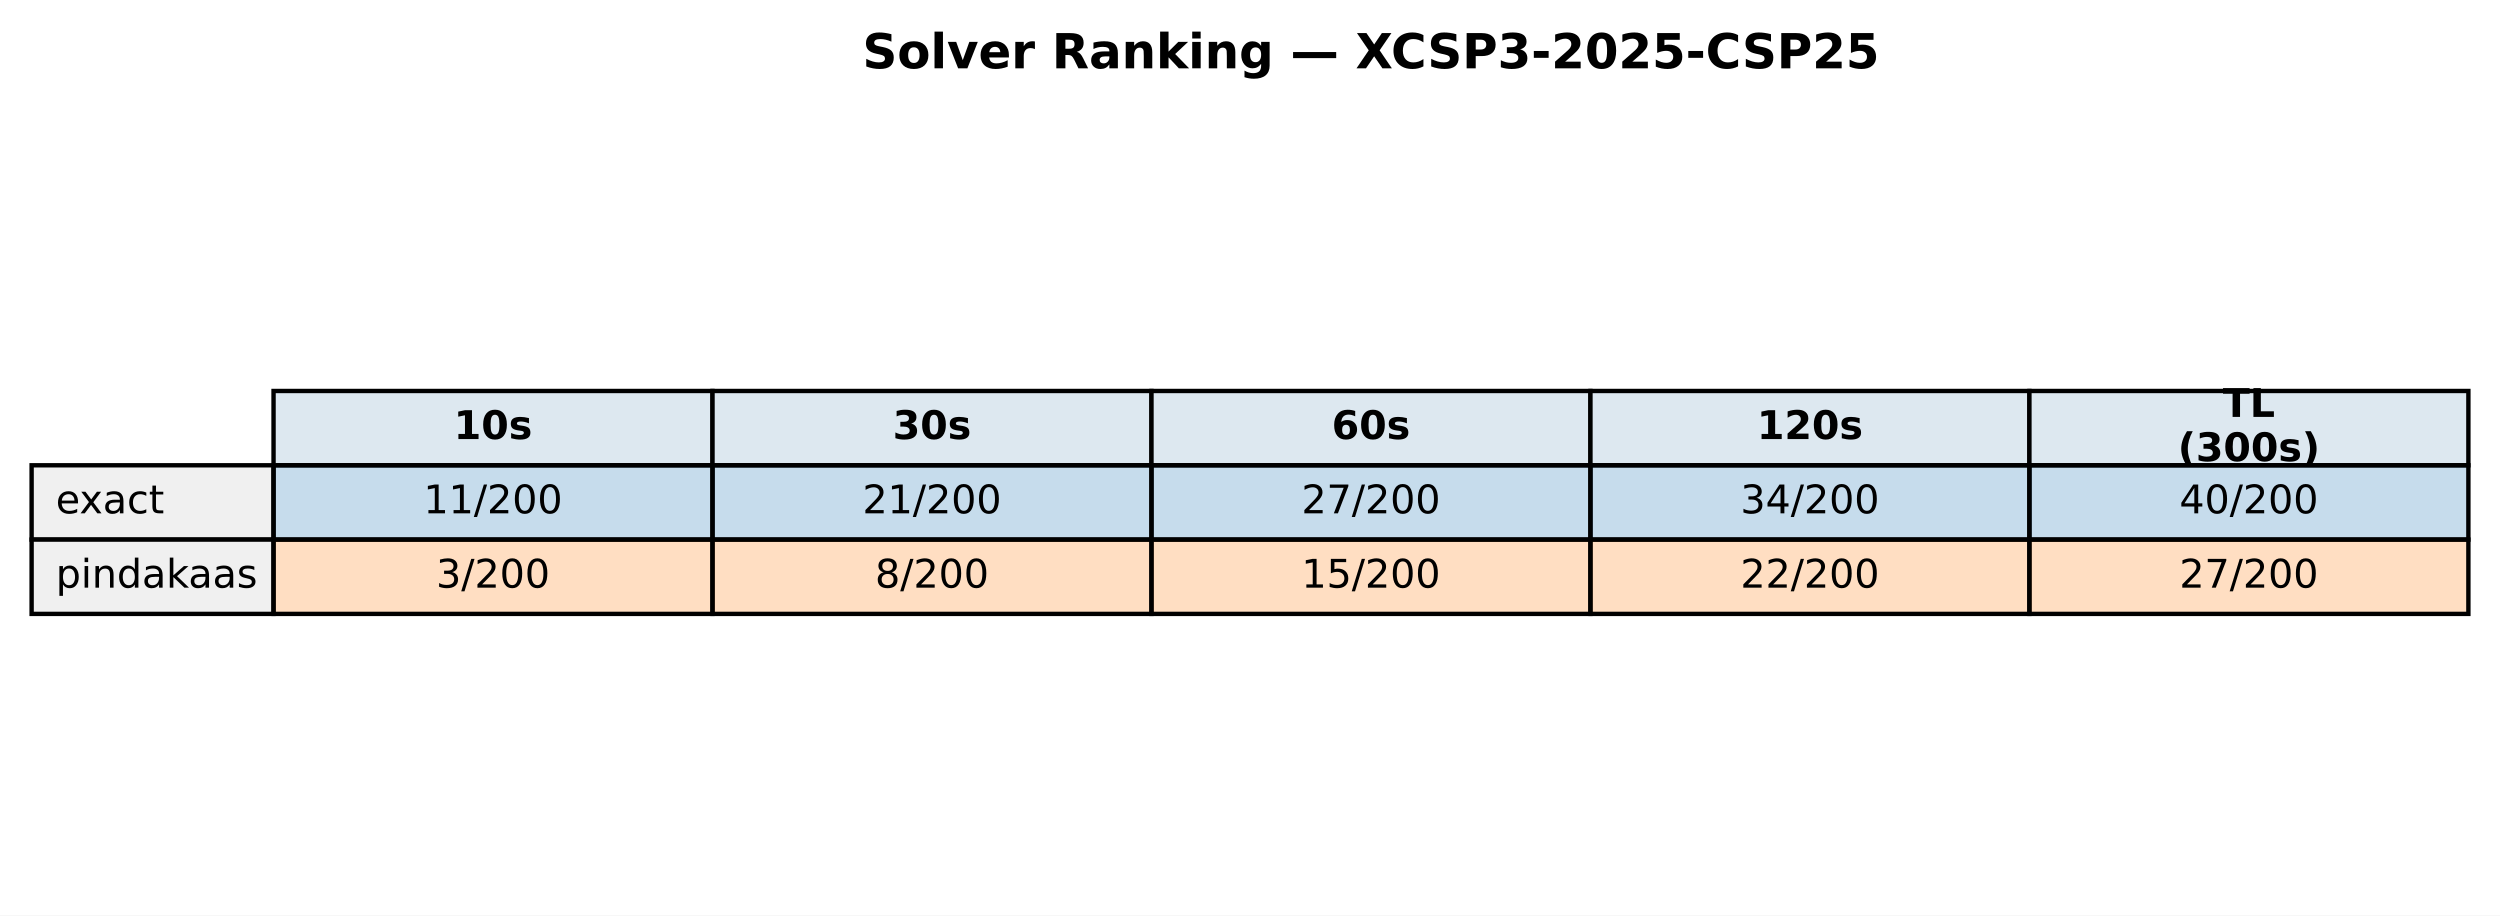
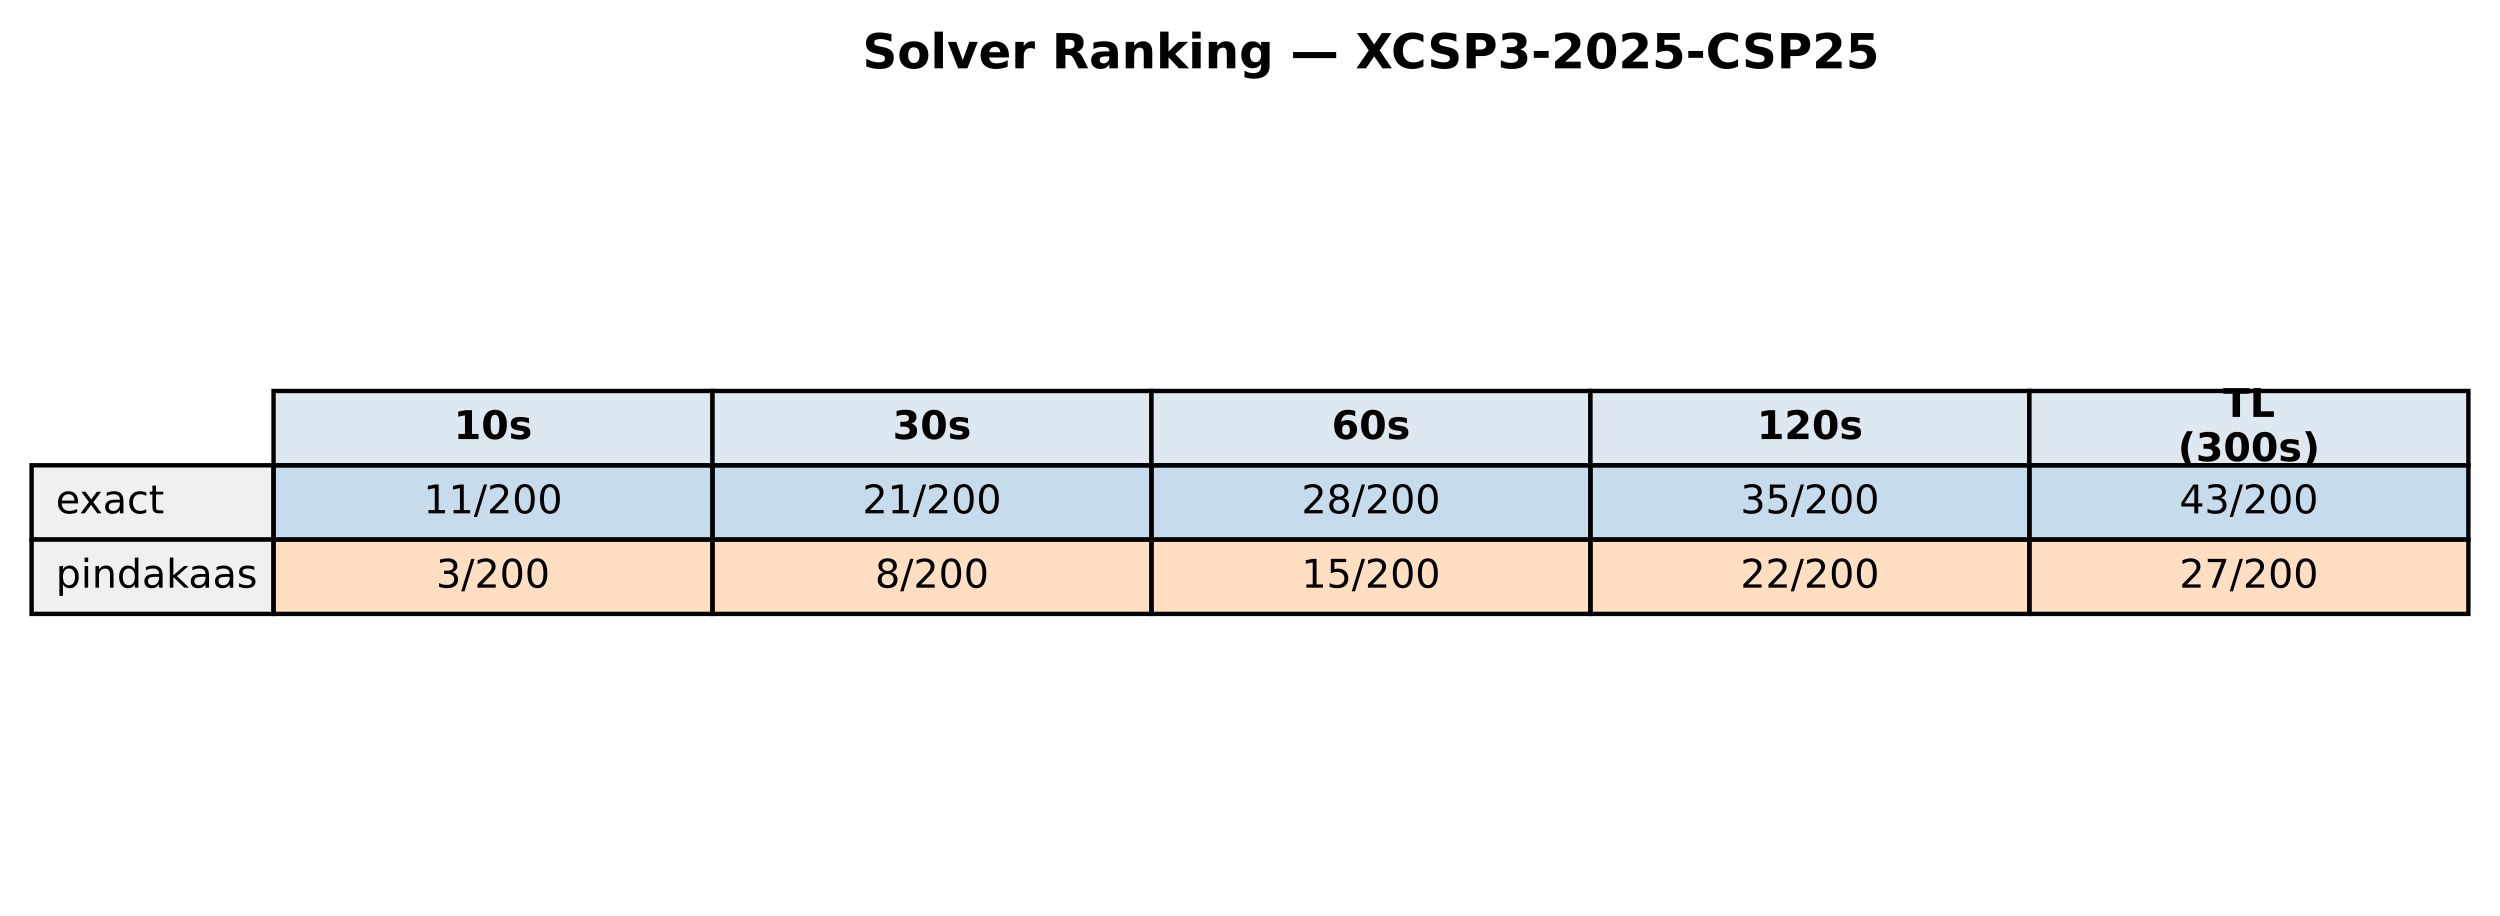
<svg xmlns="http://www.w3.org/2000/svg" xmlns:xlink="http://www.w3.org/1999/xlink" width="569.414pt" height="208.518pt" viewBox="0 0 569.414 208.518" version="1.1">
  <defs>
    <style type="text/css">*{stroke-linejoin: round; stroke-linecap: butt}</style>
  </defs>
  <g id="figure_1">
    <g id="patch_1">
      <path d="M 0 208.518  L 569.414 208.518  L 569.414 0  L 0 0  z " style="fill: #ffffff" />
    </g>
    <g id="axes_1">
      <g id="table_1">
        <g id="patch_2">
          <path d="M 62.304 105.976  L 162.286 105.976  L 162.286 89.051  L 62.304 89.051  z " style="fill: #dde8f0; stroke: #000000; stroke-linejoin: miter" />
        </g>
        <g id="text_1">
          <g transform="translate(103.3544 99.99704) scale(0.09 -0.09)">
            <defs>
              <path id="DejaVuSans-Bold-31" d="M 750 831  L 1813 831  L 1813 3847  L 722 3622  L 722 4441  L 1806 4666  L 2950 4666  L 2950 831  L 4013 831  L 4013 0  L 750 0  L 750 831  z " transform="scale(0.015625)" />
              <path id="DejaVuSans-Bold-30" d="M 2944 2338  Q 2944 3213 2780 3570  Q 2616 3928 2228 3928  Q 1841 3928 1675 3570  Q 1509 3213 1509 2338  Q 1509 1453 1675 1090  Q 1841 728 2228 728  Q 2613 728 2778 1090  Q 2944 1453 2944 2338  z M 4147 2328  Q 4147 1169 3647 539  Q 3147 -91 2228 -91  Q 1306 -91 806 539  Q 306 1169 306 2328  Q 306 3491 806 4120  Q 1306 4750 2228 4750  Q 3147 4750 3647 4120  Q 4147 3491 4147 2328  z " transform="scale(0.015625)" />
              <path id="DejaVuSans-Bold-73" d="M 3272 3391  L 3272 2541  Q 2913 2691 2578 2766  Q 2244 2841 1947 2841  Q 1628 2841 1473 2761  Q 1319 2681 1319 2516  Q 1319 2381 1436 2309  Q 1553 2238 1856 2203  L 2053 2175  Q 2913 2066 3209 1816  Q 3506 1566 3506 1031  Q 3506 472 3093 190  Q 2681 -91 1863 -91  Q 1516 -91 1145 -36  Q 775 19 384 128  L 384 978  Q 719 816 1070 734  Q 1422 653 1784 653  Q 2113 653 2278 743  Q 2444 834 2444 1013  Q 2444 1163 2330 1236  Q 2216 1309 1875 1350  L 1678 1375  Q 931 1469 631 1722  Q 331 1975 331 2491  Q 331 3047 712 3315  Q 1094 3584 1881 3584  Q 2191 3584 2531 3537  Q 2872 3491 3272 3391  z " transform="scale(0.015625)" />
            </defs>
            <use xlink:href="#DejaVuSans-Bold-31" />
            <use xlink:href="#DejaVuSans-Bold-30" transform="translate(69.58008 0)" />
            <use xlink:href="#DejaVuSans-Bold-73" transform="translate(139.1602 0)" />
          </g>
        </g>
        <g id="patch_3">
          <path d="M 162.286 105.976  L 262.268 105.976  L 262.268 89.051  L 162.286 89.051  z " style="fill: #dde8f0; stroke: #000000; stroke-linejoin: miter" />
        </g>
        <g id="text_2">
          <g transform="translate(203.3365 99.99704) scale(0.09 -0.09)">
            <defs>
              <path id="DejaVuSans-Bold-33" d="M 2981 2516  Q 3453 2394 3698 2092  Q 3944 1791 3944 1325  Q 3944 631 3412 270  Q 2881 -91 1863 -91  Q 1503 -91 1142 -33  Q 781 25 428 141  L 428 1069  Q 766 900 1098 814  Q 1431 728 1753 728  Q 2231 728 2486 893  Q 2741 1059 2741 1369  Q 2741 1688 2480 1852  Q 2219 2016 1709 2016  L 1228 2016  L 1228 2791  L 1734 2791  Q 2188 2791 2409 2933  Q 2631 3075 2631 3366  Q 2631 3634 2415 3781  Q 2200 3928 1806 3928  Q 1516 3928 1219 3862  Q 922 3797 628 3669  L 628 4550  Q 984 4650 1334 4700  Q 1684 4750 2022 4750  Q 2931 4750 3382 4451  Q 3834 4153 3834 3553  Q 3834 3144 3618 2883  Q 3403 2622 2981 2516  z " transform="scale(0.015625)" />
            </defs>
            <use xlink:href="#DejaVuSans-Bold-33" />
            <use xlink:href="#DejaVuSans-Bold-30" transform="translate(69.58008 0)" />
            <use xlink:href="#DejaVuSans-Bold-73" transform="translate(139.1602 0)" />
          </g>
        </g>
        <g id="patch_4">
          <path d="M 262.268 105.976  L 362.25 105.976  L 362.25 89.051  L 262.268 89.051  z " style="fill: #dde8f0; stroke: #000000; stroke-linejoin: miter" />
        </g>
        <g id="text_3">
          <g transform="translate(303.3186 99.99704) scale(0.09 -0.09)">
            <defs>
              <path id="DejaVuSans-Bold-36" d="M 2316 2303  Q 2000 2303 1842 2098  Q 1684 1894 1684 1484  Q 1684 1075 1842 870  Q 2000 666 2316 666  Q 2634 666 2792 870  Q 2950 1075 2950 1484  Q 2950 1894 2792 2098  Q 2634 2303 2316 2303  z M 3803 4544  L 3803 3681  Q 3506 3822 3243 3889  Q 2981 3956 2731 3956  Q 2194 3956 1894 3657  Q 1594 3359 1544 2772  Q 1750 2925 1990 3001  Q 2231 3078 2516 3078  Q 3231 3078 3670 2659  Q 4109 2241 4109 1563  Q 4109 813 3618 361  Q 3128 -91 2303 -91  Q 1394 -91 895 523  Q 397 1138 397 2266  Q 397 3422 980 4083  Q 1563 4744 2578 4744  Q 2900 4744 3203 4694  Q 3506 4644 3803 4544  z " transform="scale(0.015625)" />
            </defs>
            <use xlink:href="#DejaVuSans-Bold-36" />
            <use xlink:href="#DejaVuSans-Bold-30" transform="translate(69.58008 0)" />
            <use xlink:href="#DejaVuSans-Bold-73" transform="translate(139.1602 0)" />
          </g>
        </g>
        <g id="patch_5">
          <path d="M 362.25 105.976  L 462.232 105.976  L 462.232 89.051  L 362.25 89.051  z " style="fill: #dde8f0; stroke: #000000; stroke-linejoin: miter" />
        </g>
        <g id="text_4">
          <g transform="translate(400.1697 99.99704) scale(0.09 -0.09)">
            <defs>
              <path id="DejaVuSans-Bold-32" d="M 1844 884  L 3897 884  L 3897 0  L 506 0  L 506 884  L 2209 2388  Q 2438 2594 2547 2791  Q 2656 2988 2656 3200  Q 2656 3528 2436 3728  Q 2216 3928 1850 3928  Q 1569 3928 1234 3808  Q 900 3688 519 3450  L 519 4475  Q 925 4609 1322 4679  Q 1719 4750 2100 4750  Q 2938 4750 3402 4381  Q 3866 4013 3866 3353  Q 3866 2972 3669 2642  Q 3472 2313 2841 1759  L 1844 884  z " transform="scale(0.015625)" />
            </defs>
            <use xlink:href="#DejaVuSans-Bold-31" />
            <use xlink:href="#DejaVuSans-Bold-32" transform="translate(69.58008 0)" />
            <use xlink:href="#DejaVuSans-Bold-30" transform="translate(139.1602 0)" />
            <use xlink:href="#DejaVuSans-Bold-73" transform="translate(208.7402 0)" />
          </g>
        </g>
        <g id="patch_6">
          <path d="M 462.232 105.976  L 562.214 105.976  L 562.214 89.051  L 462.232 89.051  z " style="fill: #dde8f0; stroke: #000000; stroke-linejoin: miter" />
        </g>
        <g id="text_5">
          <g transform="translate(506.2858 94.95803) scale(0.09 -0.09)">
            <defs>
              <path id="DejaVuSans-Bold-54" d="M 31 4666  L 4331 4666  L 4331 3756  L 2784 3756  L 2784 0  L 1581 0  L 1581 3756  L 31 3756  L 31 4666  z " transform="scale(0.015625)" />
              <path id="DejaVuSans-Bold-4c" d="M 588 4666  L 1791 4666  L 1791 909  L 3903 909  L 3903 0  L 588 0  L 588 4666  z " transform="scale(0.015625)" />
            </defs>
            <use xlink:href="#DejaVuSans-Bold-54" />
            <use xlink:href="#DejaVuSans-Bold-4c" transform="translate(68.21289 0)" />
          </g>
          <g transform="translate(496.0385 105.0361) scale(0.09 -0.09)">
            <defs>
              <path id="DejaVuSans-Bold-28" d="M 2413 -844  L 1484 -844  Q 1006 -72 778 623  Q 550 1319 550 2003  Q 550 2688 779 3389  Q 1009 4091 1484 4856  L 2413 4856  Q 2013 4116 1813 3408  Q 1613 2700 1613 2009  Q 1613 1319 1811 609  Q 2009 -100 2413 -844  z " transform="scale(0.015625)" />
              <path id="DejaVuSans-Bold-29" d="M 513 -844  Q 913 -100 1113 609  Q 1313 1319 1313 2009  Q 1313 2700 1113 3408  Q 913 4116 513 4856  L 1441 4856  Q 1916 4091 2145 3389  Q 2375 2688 2375 2003  Q 2375 1319 2147 623  Q 1919 -72 1441 -844  L 513 -844  z " transform="scale(0.015625)" />
            </defs>
            <use xlink:href="#DejaVuSans-Bold-28" />
            <use xlink:href="#DejaVuSans-Bold-33" transform="translate(45.70312 0)" />
            <use xlink:href="#DejaVuSans-Bold-30" transform="translate(115.2832 0)" />
            <use xlink:href="#DejaVuSans-Bold-30" transform="translate(184.8633 0)" />
            <use xlink:href="#DejaVuSans-Bold-73" transform="translate(254.4434 0)" />
            <use xlink:href="#DejaVuSans-Bold-29" transform="translate(313.9648 0)" />
          </g>
        </g>
        <g id="patch_7">
          <path d="M 7.2 122.901  L 62.304 122.901  L 62.304 105.976  L 7.2 105.976  z " style="fill: #f0f0f0; stroke: #000000; stroke-linejoin: miter" />
        </g>
        <g id="text_6">
          <g transform="translate(12.71036 116.9217) scale(0.09 -0.09)">
            <defs>
              <path id="DejaVuSans-65" d="M 3597 1894  L 3597 1613  L 953 1613  Q 991 1019 1311 708  Q 1631 397 2203 397  Q 2534 397 2845 478  Q 3156 559 3463 722  L 3463 178  Q 3153 47 2828 -22  Q 2503 -91 2169 -91  Q 1331 -91 842 396  Q 353 884 353 1716  Q 353 2575 817 3079  Q 1281 3584 2069 3584  Q 2775 3584 3186 3129  Q 3597 2675 3597 1894  z M 3022 2063  Q 3016 2534 2758 2815  Q 2500 3097 2075 3097  Q 1594 3097 1305 2825  Q 1016 2553 972 2059  L 3022 2063  z " transform="scale(0.015625)" />
              <path id="DejaVuSans-78" d="M 3513 3500  L 2247 1797  L 3578 0  L 2900 0  L 1881 1375  L 863 0  L 184 0  L 1544 1831  L 300 3500  L 978 3500  L 1906 2253  L 2834 3500  L 3513 3500  z " transform="scale(0.015625)" />
              <path id="DejaVuSans-61" d="M 2194 1759  Q 1497 1759 1228 1600  Q 959 1441 959 1056  Q 959 750 1161 570  Q 1363 391 1709 391  Q 2188 391 2477 730  Q 2766 1069 2766 1631  L 2766 1759  L 2194 1759  z M 3341 1997  L 3341 0  L 2766 0  L 2766 531  Q 2569 213 2275 61  Q 1981 -91 1556 -91  Q 1019 -91 701 211  Q 384 513 384 1019  Q 384 1609 779 1909  Q 1175 2209 1959 2209  L 2766 2209  L 2766 2266  Q 2766 2663 2505 2880  Q 2244 3097 1772 3097  Q 1472 3097 1187 3025  Q 903 2953 641 2809  L 641 3341  Q 956 3463 1253 3523  Q 1550 3584 1831 3584  Q 2591 3584 2966 3190  Q 3341 2797 3341 1997  z " transform="scale(0.015625)" />
              <path id="DejaVuSans-63" d="M 3122 3366  L 3122 2828  Q 2878 2963 2633 3030  Q 2388 3097 2138 3097  Q 1578 3097 1268 2742  Q 959 2388 959 1747  Q 959 1106 1268 751  Q 1578 397 2138 397  Q 2388 397 2633 464  Q 2878 531 3122 666  L 3122 134  Q 2881 22 2623 -34  Q 2366 -91 2075 -91  Q 1284 -91 818 406  Q 353 903 353 1747  Q 353 2603 823 3093  Q 1294 3584 2113 3584  Q 2378 3584 2631 3529  Q 2884 3475 3122 3366  z " transform="scale(0.015625)" />
              <path id="DejaVuSans-74" d="M 1172 4494  L 1172 3500  L 2356 3500  L 2356 3053  L 1172 3053  L 1172 1153  Q 1172 725 1289 603  Q 1406 481 1766 481  L 2356 481  L 2356 0  L 1766 0  Q 1100 0 847 248  Q 594 497 594 1153  L 594 3053  L 172 3053  L 172 3500  L 594 3500  L 594 4494  L 1172 4494  z " transform="scale(0.015625)" />
            </defs>
            <use xlink:href="#DejaVuSans-65" />
            <use xlink:href="#DejaVuSans-78" transform="translate(59.77344 0)" />
            <use xlink:href="#DejaVuSans-61" transform="translate(118.9531 0)" />
            <use xlink:href="#DejaVuSans-63" transform="translate(180.2324 0)" />
            <use xlink:href="#DejaVuSans-74" transform="translate(235.2129 0)" />
          </g>
        </g>
        <g id="patch_8">
          <path d="M 62.304 122.901  L 162.286 122.901  L 162.286 105.976  L 62.304 105.976  z " style="fill: #1f77b4; fill-opacity: 0.25; stroke: #000000; stroke-linejoin: miter" />
        </g>
        <g id="text_7">
          <g transform="translate(96.4631 116.9217) scale(0.09 -0.09)">
            <defs>
              <path id="DejaVuSans-31" d="M 794 531  L 1825 531  L 1825 4091  L 703 3866  L 703 4441  L 1819 4666  L 2450 4666  L 2450 531  L 3481 531  L 3481 0  L 794 0  L 794 531  z " transform="scale(0.015625)" />
              <path id="DejaVuSans-2f" d="M 1625 4666  L 2156 4666  L 531 -594  L 0 -594  L 1625 4666  z " transform="scale(0.015625)" />
              <path id="DejaVuSans-32" d="M 1228 531  L 3431 531  L 3431 0  L 469 0  L 469 531  Q 828 903 1448 1529  Q 2069 2156 2228 2338  Q 2531 2678 2651 2914  Q 2772 3150 2772 3378  Q 2772 3750 2511 3984  Q 2250 4219 1831 4219  Q 1534 4219 1204 4116  Q 875 4013 500 3803  L 500 4441  Q 881 4594 1212 4672  Q 1544 4750 1819 4750  Q 2544 4750 2975 4387  Q 3406 4025 3406 3419  Q 3406 3131 3298 2873  Q 3191 2616 2906 2266  Q 2828 2175 2409 1742  Q 1991 1309 1228 531  z " transform="scale(0.015625)" />
              <path id="DejaVuSans-30" d="M 2034 4250  Q 1547 4250 1301 3770  Q 1056 3291 1056 2328  Q 1056 1369 1301 889  Q 1547 409 2034 409  Q 2525 409 2770 889  Q 3016 1369 3016 2328  Q 3016 3291 2770 3770  Q 2525 4250 2034 4250  z M 2034 4750  Q 2819 4750 3233 4129  Q 3647 3509 3647 2328  Q 3647 1150 3233 529  Q 2819 -91 2034 -91  Q 1250 -91 836 529  Q 422 1150 422 2328  Q 422 3509 836 4129  Q 1250 4750 2034 4750  z " transform="scale(0.015625)" />
            </defs>
            <use xlink:href="#DejaVuSans-31" />
            <use xlink:href="#DejaVuSans-31" transform="translate(63.62305 0)" />
            <use xlink:href="#DejaVuSans-2f" transform="translate(127.2461 0)" />
            <use xlink:href="#DejaVuSans-32" transform="translate(160.9375 0)" />
            <use xlink:href="#DejaVuSans-30" transform="translate(224.5605 0)" />
            <use xlink:href="#DejaVuSans-30" transform="translate(288.1836 0)" />
          </g>
        </g>
        <g id="patch_9">
          <path d="M 162.286 122.901  L 262.268 122.901  L 262.268 105.976  L 162.286 105.976  z " style="fill: #1f77b4; fill-opacity: 0.25; stroke: #000000; stroke-linejoin: miter" />
        </g>
        <g id="text_8">
          <g transform="translate(196.4452 116.9217) scale(0.09 -0.09)">
            <use xlink:href="#DejaVuSans-32" />
            <use xlink:href="#DejaVuSans-31" transform="translate(63.62305 0)" />
            <use xlink:href="#DejaVuSans-2f" transform="translate(127.2461 0)" />
            <use xlink:href="#DejaVuSans-32" transform="translate(160.9375 0)" />
            <use xlink:href="#DejaVuSans-30" transform="translate(224.5605 0)" />
            <use xlink:href="#DejaVuSans-30" transform="translate(288.1836 0)" />
          </g>
        </g>
        <g id="patch_10">
          <path d="M 262.268 122.901  L 362.25 122.901  L 362.25 105.976  L 262.268 105.976  z " style="fill: #1f77b4; fill-opacity: 0.25; stroke: #000000; stroke-linejoin: miter" />
        </g>
        <g id="text_9">
          <g transform="translate(296.4273 116.9217) scale(0.09 -0.09)">
            <defs>
-               <path id="DejaVuSans-37" d="M 525 4666  L 3525 4666  L 3525 4397  L 1831 0  L 1172 0  L 2766 4134  L 525 4134  L 525 4666  z " transform="scale(0.015625)" />
+               <path id="DejaVuSans-38" d="M 2034 2216  Q 1584 2216 1326 1975  Q 1069 1734 1069 1313  Q 1069 891 1326 650  Q 1584 409 2034 409  Q 2484 409 2743 651  Q 3003 894 3003 1313  Q 3003 1734 2745 1975  Q 2488 2216 2034 2216  z M 1403 2484  Q 997 2584 770 2862  Q 544 3141 544 3541  Q 544 4100 942 4425  Q 1341 4750 2034 4750  Q 2731 4750 3128 4425  Q 3525 4100 3525 3541  Q 3525 3141 3298 2862  Q 3072 2584 2669 2484  Q 3125 2378 3379 2068  Q 3634 1759 3634 1313  Q 3634 634 3220 271  Q 2806 -91 2034 -91  Q 1263 -91 848 271  Q 434 634 434 1313  Q 434 1759 690 2068  Q 947 2378 1403 2484  z M 1172 3481  Q 1172 3119 1398 2916  Q 1625 2713 2034 2713  Q 2441 2713 2670 2916  Q 2900 3119 2900 3481  Q 2900 3844 2670 4047  Q 2441 4250 2034 4250  Q 1625 4250 1398 4047  Q 1172 3844 1172 3481  z " transform="scale(0.015625)" />
            </defs>
            <use xlink:href="#DejaVuSans-32" />
-             <use xlink:href="#DejaVuSans-37" transform="translate(63.62305 0)" />
+             <use xlink:href="#DejaVuSans-38" transform="translate(63.62305 0)" />
            <use xlink:href="#DejaVuSans-2f" transform="translate(127.2461 0)" />
            <use xlink:href="#DejaVuSans-32" transform="translate(160.9375 0)" />
            <use xlink:href="#DejaVuSans-30" transform="translate(224.5605 0)" />
            <use xlink:href="#DejaVuSans-30" transform="translate(288.1836 0)" />
          </g>
        </g>
        <g id="patch_11">
          <path d="M 362.25 122.901  L 462.232 122.901  L 462.232 105.976  L 362.25 105.976  z " style="fill: #1f77b4; fill-opacity: 0.25; stroke: #000000; stroke-linejoin: miter" />
        </g>
        <g id="text_10">
          <g transform="translate(396.4093 116.9217) scale(0.09 -0.09)">
            <defs>
              <path id="DejaVuSans-33" d="M 2597 2516  Q 3050 2419 3304 2112  Q 3559 1806 3559 1356  Q 3559 666 3084 287  Q 2609 -91 1734 -91  Q 1441 -91 1130 -33  Q 819 25 488 141  L 488 750  Q 750 597 1062 519  Q 1375 441 1716 441  Q 2309 441 2620 675  Q 2931 909 2931 1356  Q 2931 1769 2642 2001  Q 2353 2234 1838 2234  L 1294 2234  L 1294 2753  L 1863 2753  Q 2328 2753 2575 2939  Q 2822 3125 2822 3475  Q 2822 3834 2567 4026  Q 2313 4219 1838 4219  Q 1578 4219 1281 4162  Q 984 4106 628 3988  L 628 4550  Q 988 4650 1302 4700  Q 1616 4750 1894 4750  Q 2613 4750 3031 4423  Q 3450 4097 3450 3541  Q 3450 3153 3228 2886  Q 3006 2619 2597 2516  z " transform="scale(0.015625)" />
-               <path id="DejaVuSans-34" d="M 2419 4116  L 825 1625  L 2419 1625  L 2419 4116  z M 2253 4666  L 3047 4666  L 3047 1625  L 3713 1625  L 3713 1100  L 3047 1100  L 3047 0  L 2419 0  L 2419 1100  L 313 1100  L 313 1709  L 2253 4666  z " transform="scale(0.015625)" />
+               <path id="DejaVuSans-35" d="M 691 4666  L 3169 4666  L 3169 4134  L 1269 4134  L 1269 2991  Q 1406 3038 1543 3061  Q 1681 3084 1819 3084  Q 2600 3084 3056 2656  Q 3513 2228 3513 1497  Q 3513 744 3044 326  Q 2575 -91 1722 -91  Q 1428 -91 1123 -41  Q 819 9 494 109  L 494 744  Q 775 591 1075 516  Q 1375 441 1709 441  Q 2250 441 2565 725  Q 2881 1009 2881 1497  Q 2881 1984 2565 2268  Q 2250 2553 1709 2553  Q 1456 2553 1204 2497  Q 953 2441 691 2322  L 691 4666  z " transform="scale(0.015625)" />
            </defs>
            <use xlink:href="#DejaVuSans-33" />
-             <use xlink:href="#DejaVuSans-34" transform="translate(63.62305 0)" />
+             <use xlink:href="#DejaVuSans-35" transform="translate(63.62305 0)" />
            <use xlink:href="#DejaVuSans-2f" transform="translate(127.2461 0)" />
            <use xlink:href="#DejaVuSans-32" transform="translate(160.9375 0)" />
            <use xlink:href="#DejaVuSans-30" transform="translate(224.5605 0)" />
            <use xlink:href="#DejaVuSans-30" transform="translate(288.1836 0)" />
          </g>
        </g>
        <g id="patch_12">
          <path d="M 462.232 122.901  L 562.214 122.901  L 562.214 105.976  L 462.232 105.976  z " style="fill: #1f77b4; fill-opacity: 0.25; stroke: #000000; stroke-linejoin: miter" />
        </g>
        <g id="text_11">
          <g transform="translate(496.3914 116.9217) scale(0.09 -0.09)">
+             <defs>
+               <path id="DejaVuSans-34" d="M 2419 4116  L 825 1625  L 2419 1625  L 2419 4116  z M 2253 4666  L 3047 4666  L 3047 1625  L 3713 1625  L 3713 1100  L 3047 1100  L 3047 0  L 2419 0  L 2419 1100  L 313 1100  L 313 1709  L 2253 4666  z " transform="scale(0.015625)" />
+             </defs>
            <use xlink:href="#DejaVuSans-34" />
-             <use xlink:href="#DejaVuSans-30" transform="translate(63.62305 0)" />
+             <use xlink:href="#DejaVuSans-33" transform="translate(63.62305 0)" />
            <use xlink:href="#DejaVuSans-2f" transform="translate(127.2461 0)" />
            <use xlink:href="#DejaVuSans-32" transform="translate(160.9375 0)" />
            <use xlink:href="#DejaVuSans-30" transform="translate(224.5605 0)" />
            <use xlink:href="#DejaVuSans-30" transform="translate(288.1836 0)" />
          </g>
        </g>
        <g id="patch_13">
          <path d="M 7.2 139.825  L 62.304 139.825  L 62.304 122.901  L 7.2 122.901  z " style="fill: #f0f0f0; stroke: #000000; stroke-linejoin: miter" />
        </g>
        <g id="text_12">
          <g transform="translate(12.71036 133.8464) scale(0.09 -0.09)">
            <defs>
              <path id="DejaVuSans-70" d="M 1159 525  L 1159 -1331  L 581 -1331  L 581 3500  L 1159 3500  L 1159 2969  Q 1341 3281 1617 3432  Q 1894 3584 2278 3584  Q 2916 3584 3314 3078  Q 3713 2572 3713 1747  Q 3713 922 3314 415  Q 2916 -91 2278 -91  Q 1894 -91 1617 61  Q 1341 213 1159 525  z M 3116 1747  Q 3116 2381 2855 2742  Q 2594 3103 2138 3103  Q 1681 3103 1420 2742  Q 1159 2381 1159 1747  Q 1159 1113 1420 752  Q 1681 391 2138 391  Q 2594 391 2855 752  Q 3116 1113 3116 1747  z " transform="scale(0.015625)" />
              <path id="DejaVuSans-69" d="M 603 3500  L 1178 3500  L 1178 0  L 603 0  L 603 3500  z M 603 4863  L 1178 4863  L 1178 4134  L 603 4134  L 603 4863  z " transform="scale(0.015625)" />
              <path id="DejaVuSans-6e" d="M 3513 2113  L 3513 0  L 2938 0  L 2938 2094  Q 2938 2591 2744 2837  Q 2550 3084 2163 3084  Q 1697 3084 1428 2787  Q 1159 2491 1159 1978  L 1159 0  L 581 0  L 581 3500  L 1159 3500  L 1159 2956  Q 1366 3272 1645 3428  Q 1925 3584 2291 3584  Q 2894 3584 3203 3211  Q 3513 2838 3513 2113  z " transform="scale(0.015625)" />
              <path id="DejaVuSans-64" d="M 2906 2969  L 2906 4863  L 3481 4863  L 3481 0  L 2906 0  L 2906 525  Q 2725 213 2448 61  Q 2172 -91 1784 -91  Q 1150 -91 751 415  Q 353 922 353 1747  Q 353 2572 751 3078  Q 1150 3584 1784 3584  Q 2172 3584 2448 3432  Q 2725 3281 2906 2969  z M 947 1747  Q 947 1113 1208 752  Q 1469 391 1925 391  Q 2381 391 2643 752  Q 2906 1113 2906 1747  Q 2906 2381 2643 2742  Q 2381 3103 1925 3103  Q 1469 3103 1208 2742  Q 947 2381 947 1747  z " transform="scale(0.015625)" />
              <path id="DejaVuSans-6b" d="M 581 4863  L 1159 4863  L 1159 1991  L 2875 3500  L 3609 3500  L 1753 1863  L 3688 0  L 2938 0  L 1159 1709  L 1159 0  L 581 0  L 581 4863  z " transform="scale(0.015625)" />
              <path id="DejaVuSans-73" d="M 2834 3397  L 2834 2853  Q 2591 2978 2328 3040  Q 2066 3103 1784 3103  Q 1356 3103 1142 2972  Q 928 2841 928 2578  Q 928 2378 1081 2264  Q 1234 2150 1697 2047  L 1894 2003  Q 2506 1872 2764 1633  Q 3022 1394 3022 966  Q 3022 478 2636 193  Q 2250 -91 1575 -91  Q 1294 -91 989 -36  Q 684 19 347 128  L 347 722  Q 666 556 975 473  Q 1284 391 1588 391  Q 1994 391 2212 530  Q 2431 669 2431 922  Q 2431 1156 2273 1281  Q 2116 1406 1581 1522  L 1381 1569  Q 847 1681 609 1914  Q 372 2147 372 2553  Q 372 3047 722 3315  Q 1072 3584 1716 3584  Q 2034 3584 2315 3537  Q 2597 3491 2834 3397  z " transform="scale(0.015625)" />
            </defs>
            <use xlink:href="#DejaVuSans-70" />
            <use xlink:href="#DejaVuSans-69" transform="translate(63.47656 0)" />
            <use xlink:href="#DejaVuSans-6e" transform="translate(91.25977 0)" />
            <use xlink:href="#DejaVuSans-64" transform="translate(154.6387 0)" />
            <use xlink:href="#DejaVuSans-61" transform="translate(218.1152 0)" />
            <use xlink:href="#DejaVuSans-6b" transform="translate(279.3945 0)" />
            <use xlink:href="#DejaVuSans-61" transform="translate(335.5547 0)" />
            <use xlink:href="#DejaVuSans-61" transform="translate(396.834 0)" />
            <use xlink:href="#DejaVuSans-73" transform="translate(458.1133 0)" />
          </g>
        </g>
        <g id="patch_14">
          <path d="M 62.304 139.825  L 162.286 139.825  L 162.286 122.901  L 62.304 122.901  z " style="fill: #ff7f0e; fill-opacity: 0.25; stroke: #000000; stroke-linejoin: miter" />
        </g>
        <g id="text_13">
          <g transform="translate(99.32623 133.8464) scale(0.09 -0.09)">
            <use xlink:href="#DejaVuSans-33" />
            <use xlink:href="#DejaVuSans-2f" transform="translate(63.62305 0)" />
            <use xlink:href="#DejaVuSans-32" transform="translate(97.31445 0)" />
            <use xlink:href="#DejaVuSans-30" transform="translate(160.9375 0)" />
            <use xlink:href="#DejaVuSans-30" transform="translate(224.5605 0)" />
          </g>
        </g>
        <g id="patch_15">
          <path d="M 162.286 139.825  L 262.268 139.825  L 262.268 122.901  L 162.286 122.901  z " style="fill: #ff7f0e; fill-opacity: 0.25; stroke: #000000; stroke-linejoin: miter" />
        </g>
        <g id="text_14">
          <g transform="translate(199.3083 133.8464) scale(0.09 -0.09)">
-             <defs>
-               <path id="DejaVuSans-38" d="M 2034 2216  Q 1584 2216 1326 1975  Q 1069 1734 1069 1313  Q 1069 891 1326 650  Q 1584 409 2034 409  Q 2484 409 2743 651  Q 3003 894 3003 1313  Q 3003 1734 2745 1975  Q 2488 2216 2034 2216  z M 1403 2484  Q 997 2584 770 2862  Q 544 3141 544 3541  Q 544 4100 942 4425  Q 1341 4750 2034 4750  Q 2731 4750 3128 4425  Q 3525 4100 3525 3541  Q 3525 3141 3298 2862  Q 3072 2584 2669 2484  Q 3125 2378 3379 2068  Q 3634 1759 3634 1313  Q 3634 634 3220 271  Q 2806 -91 2034 -91  Q 1263 -91 848 271  Q 434 634 434 1313  Q 434 1759 690 2068  Q 947 2378 1403 2484  z M 1172 3481  Q 1172 3119 1398 2916  Q 1625 2713 2034 2713  Q 2441 2713 2670 2916  Q 2900 3119 2900 3481  Q 2900 3844 2670 4047  Q 2441 4250 2034 4250  Q 1625 4250 1398 4047  Q 1172 3844 1172 3481  z " transform="scale(0.015625)" />
-             </defs>
            <use xlink:href="#DejaVuSans-38" />
            <use xlink:href="#DejaVuSans-2f" transform="translate(63.62305 0)" />
            <use xlink:href="#DejaVuSans-32" transform="translate(97.31445 0)" />
            <use xlink:href="#DejaVuSans-30" transform="translate(160.9375 0)" />
            <use xlink:href="#DejaVuSans-30" transform="translate(224.5605 0)" />
          </g>
        </g>
        <g id="patch_16">
          <path d="M 262.268 139.825  L 362.25 139.825  L 362.25 122.901  L 262.268 122.901  z " style="fill: #ff7f0e; fill-opacity: 0.25; stroke: #000000; stroke-linejoin: miter" />
        </g>
        <g id="text_15">
          <g transform="translate(296.4273 133.8464) scale(0.09 -0.09)">
-             <defs>
-               <path id="DejaVuSans-35" d="M 691 4666  L 3169 4666  L 3169 4134  L 1269 4134  L 1269 2991  Q 1406 3038 1543 3061  Q 1681 3084 1819 3084  Q 2600 3084 3056 2656  Q 3513 2228 3513 1497  Q 3513 744 3044 326  Q 2575 -91 1722 -91  Q 1428 -91 1123 -41  Q 819 9 494 109  L 494 744  Q 775 591 1075 516  Q 1375 441 1709 441  Q 2250 441 2565 725  Q 2881 1009 2881 1497  Q 2881 1984 2565 2268  Q 2250 2553 1709 2553  Q 1456 2553 1204 2497  Q 953 2441 691 2322  L 691 4666  z " transform="scale(0.015625)" />
-             </defs>
            <use xlink:href="#DejaVuSans-31" />
            <use xlink:href="#DejaVuSans-35" transform="translate(63.62305 0)" />
            <use xlink:href="#DejaVuSans-2f" transform="translate(127.2461 0)" />
            <use xlink:href="#DejaVuSans-32" transform="translate(160.9375 0)" />
            <use xlink:href="#DejaVuSans-30" transform="translate(224.5605 0)" />
            <use xlink:href="#DejaVuSans-30" transform="translate(288.1836 0)" />
          </g>
        </g>
        <g id="patch_17">
          <path d="M 362.25 139.825  L 462.232 139.825  L 462.232 122.901  L 362.25 122.901  z " style="fill: #ff7f0e; fill-opacity: 0.25; stroke: #000000; stroke-linejoin: miter" />
        </g>
        <g id="text_16">
          <g transform="translate(396.4093 133.8464) scale(0.09 -0.09)">
            <use xlink:href="#DejaVuSans-32" />
            <use xlink:href="#DejaVuSans-32" transform="translate(63.62305 0)" />
            <use xlink:href="#DejaVuSans-2f" transform="translate(127.2461 0)" />
            <use xlink:href="#DejaVuSans-32" transform="translate(160.9375 0)" />
            <use xlink:href="#DejaVuSans-30" transform="translate(224.5605 0)" />
            <use xlink:href="#DejaVuSans-30" transform="translate(288.1836 0)" />
          </g>
        </g>
        <g id="patch_18">
          <path d="M 462.232 139.825  L 562.214 139.825  L 562.214 122.901  L 462.232 122.901  z " style="fill: #ff7f0e; fill-opacity: 0.25; stroke: #000000; stroke-linejoin: miter" />
        </g>
        <g id="text_17">
          <g transform="translate(496.3914 133.8464) scale(0.09 -0.09)">
+             <defs>
+               <path id="DejaVuSans-37" d="M 525 4666  L 3525 4666  L 3525 4397  L 1831 0  L 1172 0  L 2766 4134  L 525 4134  L 525 4666  z " transform="scale(0.015625)" />
+             </defs>
            <use xlink:href="#DejaVuSans-32" />
            <use xlink:href="#DejaVuSans-37" transform="translate(63.62305 0)" />
            <use xlink:href="#DejaVuSans-2f" transform="translate(127.2461 0)" />
            <use xlink:href="#DejaVuSans-32" transform="translate(160.9375 0)" />
            <use xlink:href="#DejaVuSans-30" transform="translate(224.5605 0)" />
            <use xlink:href="#DejaVuSans-30" transform="translate(288.1836 0)" />
          </g>
        </g>
      </g>
      <g id="text_18">
        <g transform="translate(196.4477 15.55828) scale(0.11 -0.11)">
          <defs>
            <path id="DejaVuSans-Bold-53" d="M 3834 4519  L 3834 3531  Q 3450 3703 3084 3790  Q 2719 3878 2394 3878  Q 1963 3878 1756 3759  Q 1550 3641 1550 3391  Q 1550 3203 1689 3098  Q 1828 2994 2194 2919  L 2706 2816  Q 3484 2659 3812 2340  Q 4141 2022 4141 1434  Q 4141 663 3683 286  Q 3225 -91 2284 -91  Q 1841 -91 1394 -6  Q 947 78 500 244  L 500 1259  Q 947 1022 1364 901  Q 1781 781 2169 781  Q 2563 781 2772 912  Q 2981 1044 2981 1288  Q 2981 1506 2839 1625  Q 2697 1744 2272 1838  L 1806 1941  Q 1106 2091 782 2419  Q 459 2747 459 3303  Q 459 4000 909 4375  Q 1359 4750 2203 4750  Q 2588 4750 2994 4692  Q 3400 4634 3834 4519  z " transform="scale(0.015625)" />
            <path id="DejaVuSans-Bold-6f" d="M 2203 2784  Q 1831 2784 1636 2517  Q 1441 2250 1441 1747  Q 1441 1244 1636 976  Q 1831 709 2203 709  Q 2569 709 2762 976  Q 2956 1244 2956 1747  Q 2956 2250 2762 2517  Q 2569 2784 2203 2784  z M 2203 3584  Q 3106 3584 3614 3096  Q 4122 2609 4122 1747  Q 4122 884 3614 396  Q 3106 -91 2203 -91  Q 1297 -91 786 396  Q 275 884 275 1747  Q 275 2609 786 3096  Q 1297 3584 2203 3584  z " transform="scale(0.015625)" />
            <path id="DejaVuSans-Bold-6c" d="M 538 4863  L 1656 4863  L 1656 0  L 538 0  L 538 4863  z " transform="scale(0.015625)" />
            <path id="DejaVuSans-Bold-76" d="M 97 3500  L 1216 3500  L 2088 1081  L 2956 3500  L 4078 3500  L 2700 0  L 1472 0  L 97 3500  z " transform="scale(0.015625)" />
            <path id="DejaVuSans-Bold-65" d="M 4031 1759  L 4031 1441  L 1416 1441  Q 1456 1047 1700 850  Q 1944 653 2381 653  Q 2734 653 3104 758  Q 3475 863 3866 1075  L 3866 213  Q 3469 63 3072 -14  Q 2675 -91 2278 -91  Q 1328 -91 801 392  Q 275 875 275 1747  Q 275 2603 792 3093  Q 1309 3584 2216 3584  Q 3041 3584 3536 3087  Q 4031 2591 4031 1759  z M 2881 2131  Q 2881 2450 2695 2645  Q 2509 2841 2209 2841  Q 1884 2841 1681 2658  Q 1478 2475 1428 2131  L 2881 2131  z " transform="scale(0.015625)" />
            <path id="DejaVuSans-Bold-72" d="M 3138 2547  Q 2991 2616 2845 2648  Q 2700 2681 2553 2681  Q 2122 2681 1889 2404  Q 1656 2128 1656 1613  L 1656 0  L 538 0  L 538 3500  L 1656 3500  L 1656 2925  Q 1872 3269 2151 3426  Q 2431 3584 2822 3584  Q 2878 3584 2943 3579  Q 3009 3575 3134 3559  L 3138 2547  z " transform="scale(0.015625)" />
            <path id="DejaVuSans-Bold-20" transform="scale(0.015625)" />
            <path id="DejaVuSans-Bold-52" d="M 2297 2597  Q 2675 2597 2839 2737  Q 3003 2878 3003 3200  Q 3003 3519 2839 3656  Q 2675 3794 2297 3794  L 1791 3794  L 1791 2597  L 2297 2597  z M 1791 1766  L 1791 0  L 588 0  L 588 4666  L 2425 4666  Q 3347 4666 3776 4356  Q 4206 4047 4206 3378  Q 4206 2916 3982 2619  Q 3759 2322 3309 2181  Q 3556 2125 3751 1926  Q 3947 1728 4147 1325  L 4800 0  L 3519 0  L 2950 1159  Q 2778 1509 2601 1637  Q 2425 1766 2131 1766  L 1791 1766  z " transform="scale(0.015625)" />
            <path id="DejaVuSans-Bold-61" d="M 2106 1575  Q 1756 1575 1579 1456  Q 1403 1338 1403 1106  Q 1403 894 1545 773  Q 1688 653 1941 653  Q 2256 653 2472 879  Q 2688 1106 2688 1447  L 2688 1575  L 2106 1575  z M 3816 1997  L 3816 0  L 2688 0  L 2688 519  Q 2463 200 2181 54  Q 1900 -91 1497 -91  Q 953 -91 614 226  Q 275 544 275 1050  Q 275 1666 698 1953  Q 1122 2241 2028 2241  L 2688 2241  L 2688 2328  Q 2688 2594 2478 2717  Q 2269 2841 1825 2841  Q 1466 2841 1156 2769  Q 847 2697 581 2553  L 581 3406  Q 941 3494 1303 3539  Q 1666 3584 2028 3584  Q 2975 3584 3395 3211  Q 3816 2838 3816 1997  z " transform="scale(0.015625)" />
            <path id="DejaVuSans-Bold-6e" d="M 4056 2131  L 4056 0  L 2931 0  L 2931 347  L 2931 1631  Q 2931 2084 2911 2256  Q 2891 2428 2841 2509  Q 2775 2619 2662 2680  Q 2550 2741 2406 2741  Q 2056 2741 1856 2470  Q 1656 2200 1656 1722  L 1656 0  L 538 0  L 538 3500  L 1656 3500  L 1656 2988  Q 1909 3294 2193 3439  Q 2478 3584 2822 3584  Q 3428 3584 3742 3212  Q 4056 2841 4056 2131  z " transform="scale(0.015625)" />
            <path id="DejaVuSans-Bold-6b" d="M 538 4863  L 1656 4863  L 1656 2216  L 2944 3500  L 4244 3500  L 2534 1894  L 4378 0  L 3022 0  L 1656 1459  L 1656 0  L 538 0  L 538 4863  z " transform="scale(0.015625)" />
            <path id="DejaVuSans-Bold-69" d="M 538 3500  L 1656 3500  L 1656 0  L 538 0  L 538 3500  z M 538 4863  L 1656 4863  L 1656 3950  L 538 3950  L 538 4863  z " transform="scale(0.015625)" />
            <path id="DejaVuSans-Bold-67" d="M 2919 594  Q 2688 288 2409 144  Q 2131 0 1766 0  Q 1125 0 706 504  Q 288 1009 288 1791  Q 288 2575 706 3076  Q 1125 3578 1766 3578  Q 2131 3578 2409 3434  Q 2688 3291 2919 2981  L 2919 3500  L 4044 3500  L 4044 353  Q 4044 -491 3511 -936  Q 2978 -1381 1966 -1381  Q 1638 -1381 1331 -1331  Q 1025 -1281 716 -1178  L 716 -306  Q 1009 -475 1290 -558  Q 1572 -641 1856 -641  Q 2406 -641 2662 -400  Q 2919 -159 2919 353  L 2919 594  z M 2181 2772  Q 1834 2772 1640 2515  Q 1447 2259 1447 1791  Q 1447 1309 1634 1061  Q 1822 813 2181 813  Q 2531 813 2725 1069  Q 2919 1325 2919 1791  Q 2919 2259 2725 2515  Q 2531 2772 2181 2772  z " transform="scale(0.015625)" />
            <path id="DejaVuSans-Bold-2014" d="M 344 2156  L 6056 2156  L 6056 1350  L 344 1350  L 344 2156  z " transform="scale(0.015625)" />
            <path id="DejaVuSans-Bold-58" d="M 3188 2381  L 4806 0  L 3553 0  L 2463 1594  L 1381 0  L 122 0  L 1741 2381  L 184 4666  L 1441 4666  L 2463 3163  L 3481 4666  L 4744 4666  L 3188 2381  z " transform="scale(0.015625)" />
            <path id="DejaVuSans-Bold-43" d="M 4288 256  Q 3956 84 3597 -3  Q 3238 -91 2847 -91  Q 1681 -91 1000 561  Q 319 1213 319 2328  Q 319 3447 1000 4098  Q 1681 4750 2847 4750  Q 3238 4750 3597 4662  Q 3956 4575 4288 4403  L 4288 3438  Q 3953 3666 3628 3772  Q 3303 3878 2944 3878  Q 2300 3878 1931 3465  Q 1563 3053 1563 2328  Q 1563 1606 1931 1193  Q 2300 781 2944 781  Q 3303 781 3628 887  Q 3953 994 4288 1222  L 4288 256  z " transform="scale(0.015625)" />
            <path id="DejaVuSans-Bold-50" d="M 588 4666  L 2584 4666  Q 3475 4666 3951 4270  Q 4428 3875 4428 3144  Q 4428 2409 3951 2014  Q 3475 1619 2584 1619  L 1791 1619  L 1791 0  L 588 0  L 588 4666  z M 1791 3794  L 1791 2491  L 2456 2491  Q 2806 2491 2997 2661  Q 3188 2831 3188 3144  Q 3188 3456 2997 3625  Q 2806 3794 2456 3794  L 1791 3794  z " transform="scale(0.015625)" />
            <path id="DejaVuSans-Bold-2d" d="M 347 2297  L 2309 2297  L 2309 1388  L 347 1388  L 347 2297  z " transform="scale(0.015625)" />
            <path id="DejaVuSans-Bold-35" d="M 678 4666  L 3669 4666  L 3669 3781  L 1638 3781  L 1638 3059  Q 1775 3097 1914 3117  Q 2053 3138 2203 3138  Q 3056 3138 3531 2711  Q 4006 2284 4006 1522  Q 4006 766 3489 337  Q 2972 -91 2053 -91  Q 1656 -91 1267 -14  Q 878 63 494 219  L 494 1166  Q 875 947 1217 837  Q 1559 728 1863 728  Q 2300 728 2551 942  Q 2803 1156 2803 1522  Q 2803 1891 2551 2103  Q 2300 2316 1863 2316  Q 1603 2316 1309 2248  Q 1016 2181 678 2041  L 678 4666  z " transform="scale(0.015625)" />
          </defs>
          <use xlink:href="#DejaVuSans-Bold-53" />
          <use xlink:href="#DejaVuSans-Bold-6f" transform="translate(72.02148 0)" />
          <use xlink:href="#DejaVuSans-Bold-6c" transform="translate(140.7227 0)" />
          <use xlink:href="#DejaVuSans-Bold-76" transform="translate(175 0)" />
          <use xlink:href="#DejaVuSans-Bold-65" transform="translate(240.1855 0)" />
          <use xlink:href="#DejaVuSans-Bold-72" transform="translate(308.0078 0)" />
          <use xlink:href="#DejaVuSans-Bold-20" transform="translate(357.3242 0)" />
          <use xlink:href="#DejaVuSans-Bold-52" transform="translate(392.1387 0)" />
          <use xlink:href="#DejaVuSans-Bold-61" transform="translate(469.1406 0)" />
          <use xlink:href="#DejaVuSans-Bold-6e" transform="translate(536.6211 0)" />
          <use xlink:href="#DejaVuSans-Bold-6b" transform="translate(607.8125 0)" />
          <use xlink:href="#DejaVuSans-Bold-69" transform="translate(674.3164 0)" />
          <use xlink:href="#DejaVuSans-Bold-6e" transform="translate(708.5938 0)" />
          <use xlink:href="#DejaVuSans-Bold-67" transform="translate(779.7852 0)" />
          <use xlink:href="#DejaVuSans-Bold-20" transform="translate(851.3672 0)" />
          <use xlink:href="#DejaVuSans-Bold-2014" transform="translate(886.1816 0)" />
          <use xlink:href="#DejaVuSans-Bold-20" transform="translate(986.1816 0)" />
          <use xlink:href="#DejaVuSans-Bold-58" transform="translate(1020.996 0)" />
          <use xlink:href="#DejaVuSans-Bold-43" transform="translate(1094.471 0)" />
          <use xlink:href="#DejaVuSans-Bold-53" transform="translate(1169.734 0)" />
          <use xlink:href="#DejaVuSans-Bold-50" transform="translate(1241.756 0)" />
          <use xlink:href="#DejaVuSans-Bold-33" transform="translate(1315.047 0)" />
          <use xlink:href="#DejaVuSans-Bold-2d" transform="translate(1384.627 0)" />
          <use xlink:href="#DejaVuSans-Bold-32" transform="translate(1426.131 0)" />
          <use xlink:href="#DejaVuSans-Bold-30" transform="translate(1495.711 0)" />
          <use xlink:href="#DejaVuSans-Bold-32" transform="translate(1565.291 0)" />
          <use xlink:href="#DejaVuSans-Bold-35" transform="translate(1634.871 0)" />
          <use xlink:href="#DejaVuSans-Bold-2d" transform="translate(1704.451 0)" />
          <use xlink:href="#DejaVuSans-Bold-43" transform="translate(1745.955 0)" />
          <use xlink:href="#DejaVuSans-Bold-53" transform="translate(1821.219 0)" />
          <use xlink:href="#DejaVuSans-Bold-50" transform="translate(1893.24 0)" />
          <use xlink:href="#DejaVuSans-Bold-32" transform="translate(1966.531 0)" />
          <use xlink:href="#DejaVuSans-Bold-35" transform="translate(2036.111 0)" />
        </g>
      </g>
    </g>
  </g>
</svg>
